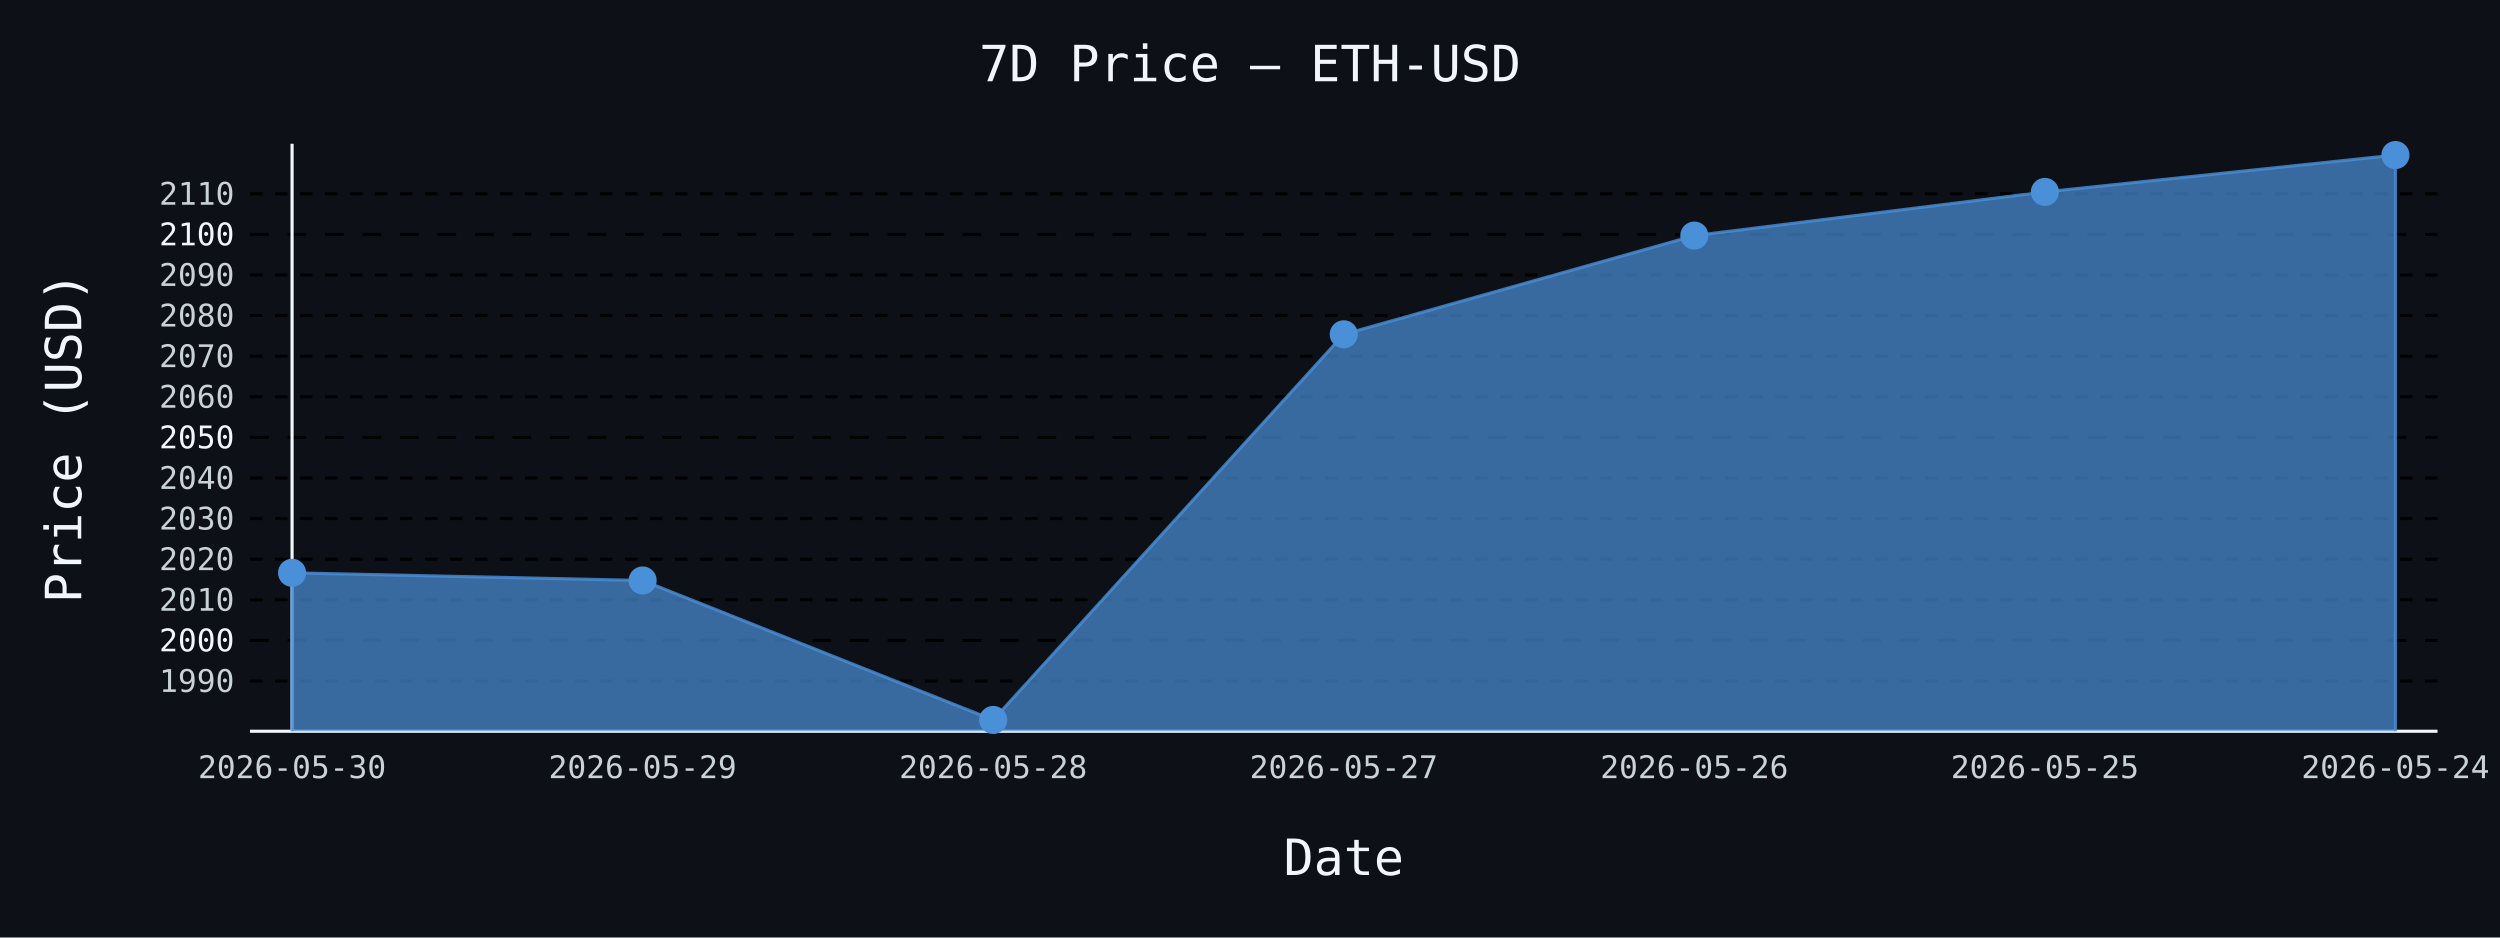
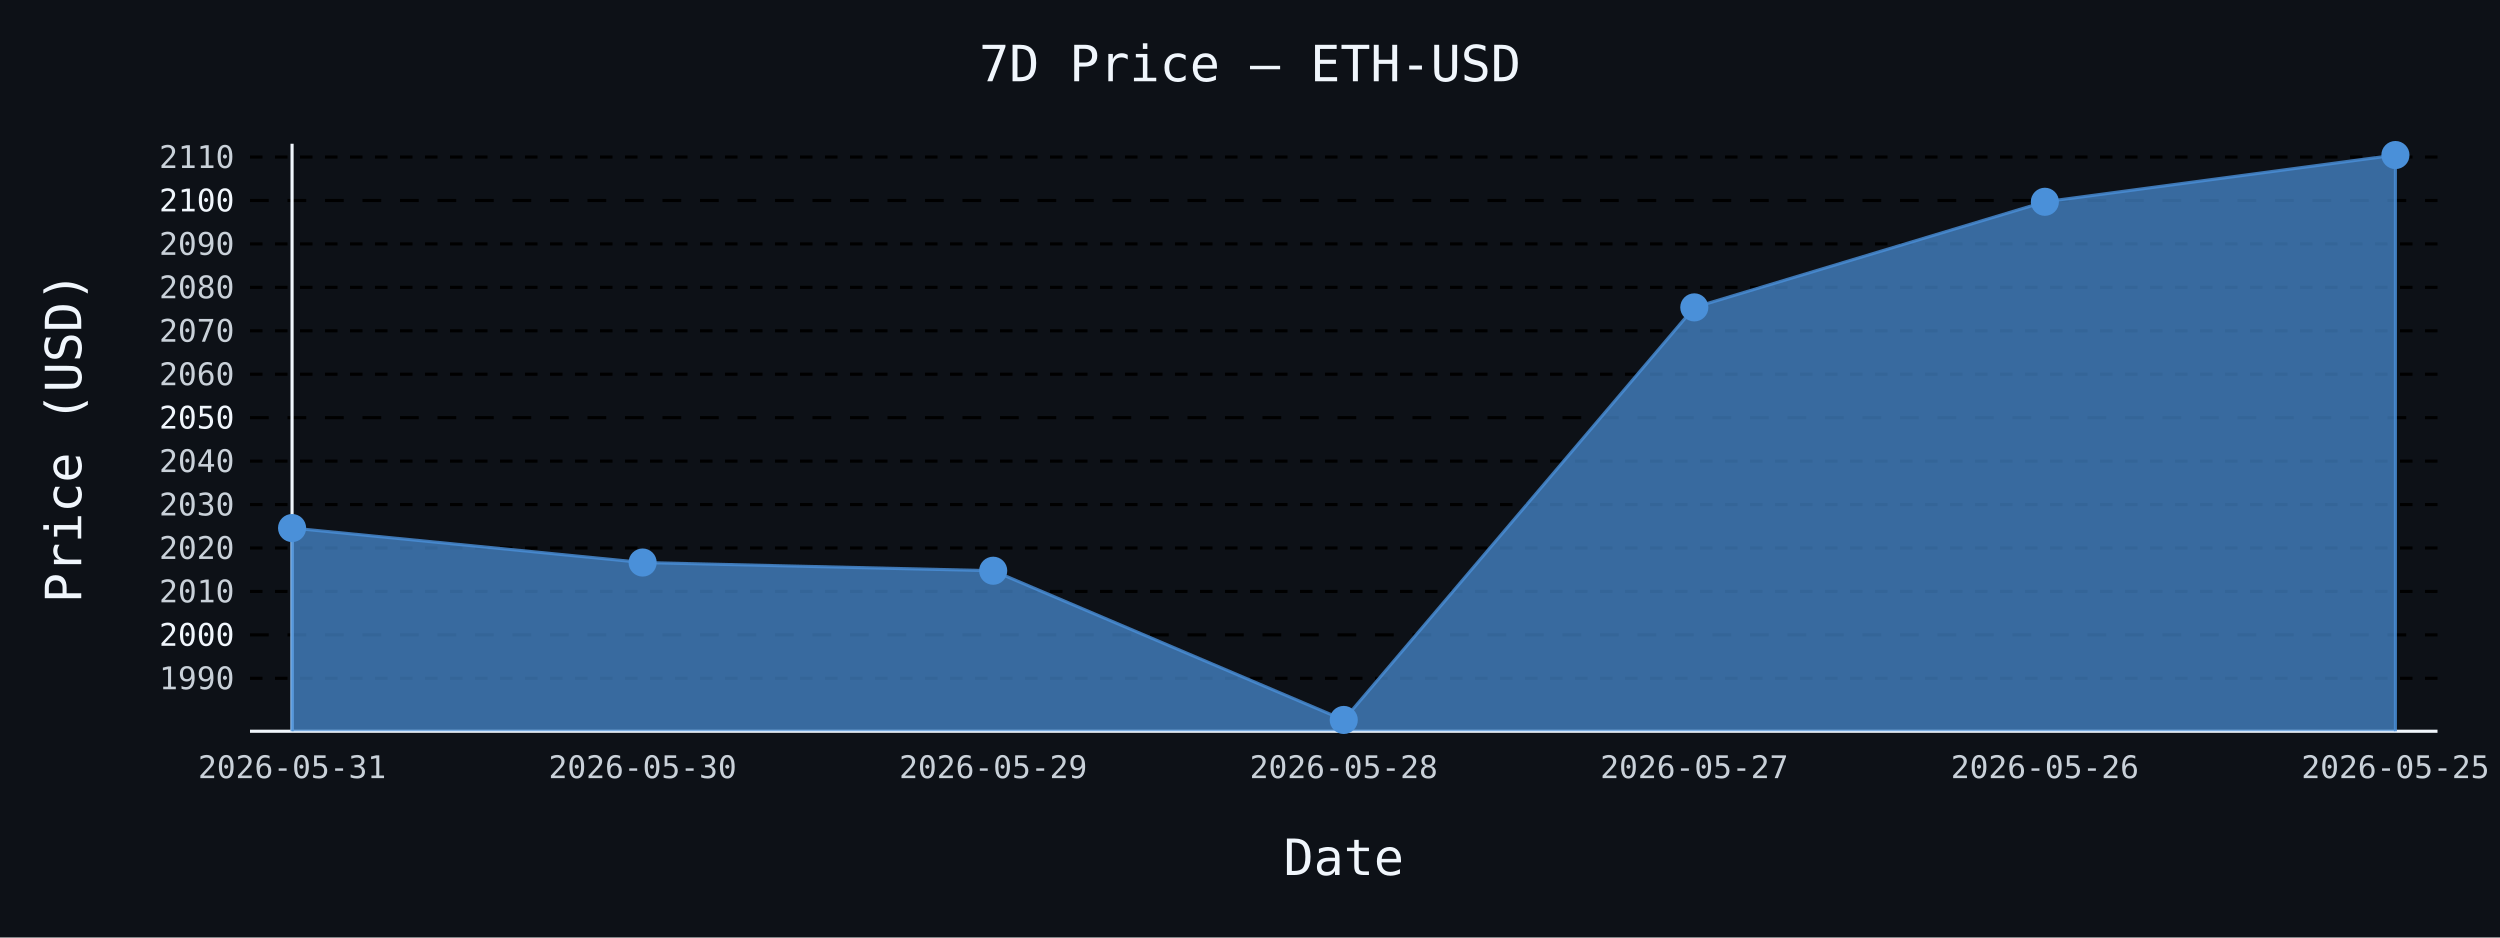
- <svg xmlns="http://www.w3.org/2000/svg" id="chart-2e25402c-f899-4691-a9be-fde017ce40e8" class="pygal-chart" viewBox="0 0 800 300">
+ <svg xmlns="http://www.w3.org/2000/svg" id="chart-18697a28-097b-4481-928a-7b8925ef1ebf" class="pygal-chart" viewBox="0 0 800 300">
  <defs>
-     <style type="text/css">#chart-2e25402c-f899-4691-a9be-fde017ce40e8{-webkit-user-select:none;-webkit-font-smoothing:antialiased;font-family:monospace}#chart-2e25402c-f899-4691-a9be-fde017ce40e8 .title{font-family:monospace;font-size:16px}#chart-2e25402c-f899-4691-a9be-fde017ce40e8 .legends .legend text{font-family:monospace;font-size:14px}#chart-2e25402c-f899-4691-a9be-fde017ce40e8 .axis text{font-family:monospace;font-size:10px}#chart-2e25402c-f899-4691-a9be-fde017ce40e8 .axis text.major{font-family:monospace;font-size:10px}#chart-2e25402c-f899-4691-a9be-fde017ce40e8 .text-overlay text.value{font-family:monospace;font-size:16px}#chart-2e25402c-f899-4691-a9be-fde017ce40e8 .text-overlay text.label{font-family:monospace;font-size:10px}#chart-2e25402c-f899-4691-a9be-fde017ce40e8 .tooltip{font-family:monospace;font-size:14px}#chart-2e25402c-f899-4691-a9be-fde017ce40e8 text.no_data{font-family:monospace;font-size:64px}
- #chart-2e25402c-f899-4691-a9be-fde017ce40e8{background-color:#0d1117}#chart-2e25402c-f899-4691-a9be-fde017ce40e8 path,#chart-2e25402c-f899-4691-a9be-fde017ce40e8 line,#chart-2e25402c-f899-4691-a9be-fde017ce40e8 rect,#chart-2e25402c-f899-4691-a9be-fde017ce40e8 circle{-webkit-transition:150ms;-moz-transition:150ms;transition:150ms}#chart-2e25402c-f899-4691-a9be-fde017ce40e8 .graph &gt; .background{fill:#0d1117}#chart-2e25402c-f899-4691-a9be-fde017ce40e8 .plot &gt; .background{fill:#0d1117}#chart-2e25402c-f899-4691-a9be-fde017ce40e8 .graph{fill:#c9d1d9}#chart-2e25402c-f899-4691-a9be-fde017ce40e8 text.no_data{fill:#f0f6fc}#chart-2e25402c-f899-4691-a9be-fde017ce40e8 .title{fill:#f0f6fc}#chart-2e25402c-f899-4691-a9be-fde017ce40e8 .legends .legend text{fill:#c9d1d9}#chart-2e25402c-f899-4691-a9be-fde017ce40e8 .legends .legend:hover text{fill:#f0f6fc}#chart-2e25402c-f899-4691-a9be-fde017ce40e8 .axis .line{stroke:#f0f6fc}#chart-2e25402c-f899-4691-a9be-fde017ce40e8 .axis .guide.line{stroke:#8b949e}#chart-2e25402c-f899-4691-a9be-fde017ce40e8 .axis .major.line{stroke:#c9d1d9}#chart-2e25402c-f899-4691-a9be-fde017ce40e8 .axis text.major{fill:#f0f6fc}#chart-2e25402c-f899-4691-a9be-fde017ce40e8 .axis.y .guides:hover .guide.line,#chart-2e25402c-f899-4691-a9be-fde017ce40e8 .line-graph .axis.x .guides:hover .guide.line,#chart-2e25402c-f899-4691-a9be-fde017ce40e8 .stackedline-graph .axis.x .guides:hover .guide.line,#chart-2e25402c-f899-4691-a9be-fde017ce40e8 .xy-graph .axis.x .guides:hover .guide.line{stroke:#f0f6fc}#chart-2e25402c-f899-4691-a9be-fde017ce40e8 .axis .guides:hover text{fill:#f0f6fc}#chart-2e25402c-f899-4691-a9be-fde017ce40e8 .reactive{fill-opacity:.7;stroke-opacity:.8;stroke-width:1}#chart-2e25402c-f899-4691-a9be-fde017ce40e8 .ci{stroke:#c9d1d9}#chart-2e25402c-f899-4691-a9be-fde017ce40e8 .reactive.active,#chart-2e25402c-f899-4691-a9be-fde017ce40e8 .active .reactive{fill-opacity:.8;stroke-opacity:.9;stroke-width:4}#chart-2e25402c-f899-4691-a9be-fde017ce40e8 .ci .reactive.active{stroke-width:1.5}#chart-2e25402c-f899-4691-a9be-fde017ce40e8 .series text{fill:#f0f6fc}#chart-2e25402c-f899-4691-a9be-fde017ce40e8 .tooltip rect{fill:#0d1117;stroke:#f0f6fc;-webkit-transition:opacity 150ms;-moz-transition:opacity 150ms;transition:opacity 150ms}#chart-2e25402c-f899-4691-a9be-fde017ce40e8 .tooltip .label{fill:#c9d1d9}#chart-2e25402c-f899-4691-a9be-fde017ce40e8 .tooltip .label{fill:#c9d1d9}#chart-2e25402c-f899-4691-a9be-fde017ce40e8 .tooltip .legend{font-size:.8em;fill:#8b949e}#chart-2e25402c-f899-4691-a9be-fde017ce40e8 .tooltip .x_label{font-size:.6em;fill:#f0f6fc}#chart-2e25402c-f899-4691-a9be-fde017ce40e8 .tooltip .xlink{font-size:.5em;text-decoration:underline}#chart-2e25402c-f899-4691-a9be-fde017ce40e8 .tooltip .value{font-size:1.5em}#chart-2e25402c-f899-4691-a9be-fde017ce40e8 .bound{font-size:.5em}#chart-2e25402c-f899-4691-a9be-fde017ce40e8 .max-value{font-size:.75em;fill:#8b949e}#chart-2e25402c-f899-4691-a9be-fde017ce40e8 .map-element{fill:#0d1117;stroke:#8b949e !important}#chart-2e25402c-f899-4691-a9be-fde017ce40e8 .map-element .reactive{fill-opacity:inherit;stroke-opacity:inherit}#chart-2e25402c-f899-4691-a9be-fde017ce40e8 .color-0,#chart-2e25402c-f899-4691-a9be-fde017ce40e8 .color-0 a:visited{stroke:#4a90d9;fill:#4a90d9}#chart-2e25402c-f899-4691-a9be-fde017ce40e8 .text-overlay .color-0 text{fill:black}
- #chart-2e25402c-f899-4691-a9be-fde017ce40e8 text.no_data{text-anchor:middle}#chart-2e25402c-f899-4691-a9be-fde017ce40e8 .guide.line{fill:none}#chart-2e25402c-f899-4691-a9be-fde017ce40e8 .centered{text-anchor:middle}#chart-2e25402c-f899-4691-a9be-fde017ce40e8 .title{text-anchor:middle}#chart-2e25402c-f899-4691-a9be-fde017ce40e8 .legends .legend text{fill-opacity:1}#chart-2e25402c-f899-4691-a9be-fde017ce40e8 .axis.x text{text-anchor:middle}#chart-2e25402c-f899-4691-a9be-fde017ce40e8 .axis.x:not(.web) text[transform]{text-anchor:start}#chart-2e25402c-f899-4691-a9be-fde017ce40e8 .axis.x:not(.web) text[transform].backwards{text-anchor:end}#chart-2e25402c-f899-4691-a9be-fde017ce40e8 .axis.y text{text-anchor:end}#chart-2e25402c-f899-4691-a9be-fde017ce40e8 .axis.y text[transform].backwards{text-anchor:start}#chart-2e25402c-f899-4691-a9be-fde017ce40e8 .axis.y2 text{text-anchor:start}#chart-2e25402c-f899-4691-a9be-fde017ce40e8 .axis.y2 text[transform].backwards{text-anchor:end}#chart-2e25402c-f899-4691-a9be-fde017ce40e8 .axis .guide.line{stroke-dasharray:4,4;stroke:black}#chart-2e25402c-f899-4691-a9be-fde017ce40e8 .axis .major.guide.line{stroke-dasharray:6,6;stroke:black}#chart-2e25402c-f899-4691-a9be-fde017ce40e8 .horizontal .axis.y .guide.line,#chart-2e25402c-f899-4691-a9be-fde017ce40e8 .horizontal .axis.y2 .guide.line,#chart-2e25402c-f899-4691-a9be-fde017ce40e8 .vertical .axis.x .guide.line{opacity:0}#chart-2e25402c-f899-4691-a9be-fde017ce40e8 .horizontal .axis.always_show .guide.line,#chart-2e25402c-f899-4691-a9be-fde017ce40e8 .vertical .axis.always_show .guide.line{opacity:1 !important}#chart-2e25402c-f899-4691-a9be-fde017ce40e8 .axis.y .guides:hover .guide.line,#chart-2e25402c-f899-4691-a9be-fde017ce40e8 .axis.y2 .guides:hover .guide.line,#chart-2e25402c-f899-4691-a9be-fde017ce40e8 .axis.x .guides:hover .guide.line{opacity:1}#chart-2e25402c-f899-4691-a9be-fde017ce40e8 .axis .guides:hover text{opacity:1}#chart-2e25402c-f899-4691-a9be-fde017ce40e8 .nofill{fill:none}#chart-2e25402c-f899-4691-a9be-fde017ce40e8 .subtle-fill{fill-opacity:.2}#chart-2e25402c-f899-4691-a9be-fde017ce40e8 .dot{stroke-width:1px;fill-opacity:1;stroke-opacity:1}#chart-2e25402c-f899-4691-a9be-fde017ce40e8 .dot.active{stroke-width:5px}#chart-2e25402c-f899-4691-a9be-fde017ce40e8 .dot.negative{fill:transparent}#chart-2e25402c-f899-4691-a9be-fde017ce40e8 text,#chart-2e25402c-f899-4691-a9be-fde017ce40e8 tspan{stroke:none !important}#chart-2e25402c-f899-4691-a9be-fde017ce40e8 .series text.active{opacity:1}#chart-2e25402c-f899-4691-a9be-fde017ce40e8 .tooltip rect{fill-opacity:.95;stroke-width:.5}#chart-2e25402c-f899-4691-a9be-fde017ce40e8 .tooltip text{fill-opacity:1}#chart-2e25402c-f899-4691-a9be-fde017ce40e8 .showable{visibility:hidden}#chart-2e25402c-f899-4691-a9be-fde017ce40e8 .showable.shown{visibility:visible}#chart-2e25402c-f899-4691-a9be-fde017ce40e8 .gauge-background{fill:rgba(229,229,229,1);stroke:none}#chart-2e25402c-f899-4691-a9be-fde017ce40e8 .bg-lines{stroke:#0d1117;stroke-width:2px}</style>
+     <style type="text/css">#chart-18697a28-097b-4481-928a-7b8925ef1ebf{-webkit-user-select:none;-webkit-font-smoothing:antialiased;font-family:monospace}#chart-18697a28-097b-4481-928a-7b8925ef1ebf .title{font-family:monospace;font-size:16px}#chart-18697a28-097b-4481-928a-7b8925ef1ebf .legends .legend text{font-family:monospace;font-size:14px}#chart-18697a28-097b-4481-928a-7b8925ef1ebf .axis text{font-family:monospace;font-size:10px}#chart-18697a28-097b-4481-928a-7b8925ef1ebf .axis text.major{font-family:monospace;font-size:10px}#chart-18697a28-097b-4481-928a-7b8925ef1ebf .text-overlay text.value{font-family:monospace;font-size:16px}#chart-18697a28-097b-4481-928a-7b8925ef1ebf .text-overlay text.label{font-family:monospace;font-size:10px}#chart-18697a28-097b-4481-928a-7b8925ef1ebf .tooltip{font-family:monospace;font-size:14px}#chart-18697a28-097b-4481-928a-7b8925ef1ebf text.no_data{font-family:monospace;font-size:64px}
+ #chart-18697a28-097b-4481-928a-7b8925ef1ebf{background-color:#0d1117}#chart-18697a28-097b-4481-928a-7b8925ef1ebf path,#chart-18697a28-097b-4481-928a-7b8925ef1ebf line,#chart-18697a28-097b-4481-928a-7b8925ef1ebf rect,#chart-18697a28-097b-4481-928a-7b8925ef1ebf circle{-webkit-transition:150ms;-moz-transition:150ms;transition:150ms}#chart-18697a28-097b-4481-928a-7b8925ef1ebf .graph &gt; .background{fill:#0d1117}#chart-18697a28-097b-4481-928a-7b8925ef1ebf .plot &gt; .background{fill:#0d1117}#chart-18697a28-097b-4481-928a-7b8925ef1ebf .graph{fill:#c9d1d9}#chart-18697a28-097b-4481-928a-7b8925ef1ebf text.no_data{fill:#f0f6fc}#chart-18697a28-097b-4481-928a-7b8925ef1ebf .title{fill:#f0f6fc}#chart-18697a28-097b-4481-928a-7b8925ef1ebf .legends .legend text{fill:#c9d1d9}#chart-18697a28-097b-4481-928a-7b8925ef1ebf .legends .legend:hover text{fill:#f0f6fc}#chart-18697a28-097b-4481-928a-7b8925ef1ebf .axis .line{stroke:#f0f6fc}#chart-18697a28-097b-4481-928a-7b8925ef1ebf .axis .guide.line{stroke:#8b949e}#chart-18697a28-097b-4481-928a-7b8925ef1ebf .axis .major.line{stroke:#c9d1d9}#chart-18697a28-097b-4481-928a-7b8925ef1ebf .axis text.major{fill:#f0f6fc}#chart-18697a28-097b-4481-928a-7b8925ef1ebf .axis.y .guides:hover .guide.line,#chart-18697a28-097b-4481-928a-7b8925ef1ebf .line-graph .axis.x .guides:hover .guide.line,#chart-18697a28-097b-4481-928a-7b8925ef1ebf .stackedline-graph .axis.x .guides:hover .guide.line,#chart-18697a28-097b-4481-928a-7b8925ef1ebf .xy-graph .axis.x .guides:hover .guide.line{stroke:#f0f6fc}#chart-18697a28-097b-4481-928a-7b8925ef1ebf .axis .guides:hover text{fill:#f0f6fc}#chart-18697a28-097b-4481-928a-7b8925ef1ebf .reactive{fill-opacity:.7;stroke-opacity:.8;stroke-width:1}#chart-18697a28-097b-4481-928a-7b8925ef1ebf .ci{stroke:#c9d1d9}#chart-18697a28-097b-4481-928a-7b8925ef1ebf .reactive.active,#chart-18697a28-097b-4481-928a-7b8925ef1ebf .active .reactive{fill-opacity:.8;stroke-opacity:.9;stroke-width:4}#chart-18697a28-097b-4481-928a-7b8925ef1ebf .ci .reactive.active{stroke-width:1.5}#chart-18697a28-097b-4481-928a-7b8925ef1ebf .series text{fill:#f0f6fc}#chart-18697a28-097b-4481-928a-7b8925ef1ebf .tooltip rect{fill:#0d1117;stroke:#f0f6fc;-webkit-transition:opacity 150ms;-moz-transition:opacity 150ms;transition:opacity 150ms}#chart-18697a28-097b-4481-928a-7b8925ef1ebf .tooltip .label{fill:#c9d1d9}#chart-18697a28-097b-4481-928a-7b8925ef1ebf .tooltip .label{fill:#c9d1d9}#chart-18697a28-097b-4481-928a-7b8925ef1ebf .tooltip .legend{font-size:.8em;fill:#8b949e}#chart-18697a28-097b-4481-928a-7b8925ef1ebf .tooltip .x_label{font-size:.6em;fill:#f0f6fc}#chart-18697a28-097b-4481-928a-7b8925ef1ebf .tooltip .xlink{font-size:.5em;text-decoration:underline}#chart-18697a28-097b-4481-928a-7b8925ef1ebf .tooltip .value{font-size:1.5em}#chart-18697a28-097b-4481-928a-7b8925ef1ebf .bound{font-size:.5em}#chart-18697a28-097b-4481-928a-7b8925ef1ebf .max-value{font-size:.75em;fill:#8b949e}#chart-18697a28-097b-4481-928a-7b8925ef1ebf .map-element{fill:#0d1117;stroke:#8b949e !important}#chart-18697a28-097b-4481-928a-7b8925ef1ebf .map-element .reactive{fill-opacity:inherit;stroke-opacity:inherit}#chart-18697a28-097b-4481-928a-7b8925ef1ebf .color-0,#chart-18697a28-097b-4481-928a-7b8925ef1ebf .color-0 a:visited{stroke:#4a90d9;fill:#4a90d9}#chart-18697a28-097b-4481-928a-7b8925ef1ebf .text-overlay .color-0 text{fill:black}
+ #chart-18697a28-097b-4481-928a-7b8925ef1ebf text.no_data{text-anchor:middle}#chart-18697a28-097b-4481-928a-7b8925ef1ebf .guide.line{fill:none}#chart-18697a28-097b-4481-928a-7b8925ef1ebf .centered{text-anchor:middle}#chart-18697a28-097b-4481-928a-7b8925ef1ebf .title{text-anchor:middle}#chart-18697a28-097b-4481-928a-7b8925ef1ebf .legends .legend text{fill-opacity:1}#chart-18697a28-097b-4481-928a-7b8925ef1ebf .axis.x text{text-anchor:middle}#chart-18697a28-097b-4481-928a-7b8925ef1ebf .axis.x:not(.web) text[transform]{text-anchor:start}#chart-18697a28-097b-4481-928a-7b8925ef1ebf .axis.x:not(.web) text[transform].backwards{text-anchor:end}#chart-18697a28-097b-4481-928a-7b8925ef1ebf .axis.y text{text-anchor:end}#chart-18697a28-097b-4481-928a-7b8925ef1ebf .axis.y text[transform].backwards{text-anchor:start}#chart-18697a28-097b-4481-928a-7b8925ef1ebf .axis.y2 text{text-anchor:start}#chart-18697a28-097b-4481-928a-7b8925ef1ebf .axis.y2 text[transform].backwards{text-anchor:end}#chart-18697a28-097b-4481-928a-7b8925ef1ebf .axis .guide.line{stroke-dasharray:4,4;stroke:black}#chart-18697a28-097b-4481-928a-7b8925ef1ebf .axis .major.guide.line{stroke-dasharray:6,6;stroke:black}#chart-18697a28-097b-4481-928a-7b8925ef1ebf .horizontal .axis.y .guide.line,#chart-18697a28-097b-4481-928a-7b8925ef1ebf .horizontal .axis.y2 .guide.line,#chart-18697a28-097b-4481-928a-7b8925ef1ebf .vertical .axis.x .guide.line{opacity:0}#chart-18697a28-097b-4481-928a-7b8925ef1ebf .horizontal .axis.always_show .guide.line,#chart-18697a28-097b-4481-928a-7b8925ef1ebf .vertical .axis.always_show .guide.line{opacity:1 !important}#chart-18697a28-097b-4481-928a-7b8925ef1ebf .axis.y .guides:hover .guide.line,#chart-18697a28-097b-4481-928a-7b8925ef1ebf .axis.y2 .guides:hover .guide.line,#chart-18697a28-097b-4481-928a-7b8925ef1ebf .axis.x .guides:hover .guide.line{opacity:1}#chart-18697a28-097b-4481-928a-7b8925ef1ebf .axis .guides:hover text{opacity:1}#chart-18697a28-097b-4481-928a-7b8925ef1ebf .nofill{fill:none}#chart-18697a28-097b-4481-928a-7b8925ef1ebf .subtle-fill{fill-opacity:.2}#chart-18697a28-097b-4481-928a-7b8925ef1ebf .dot{stroke-width:1px;fill-opacity:1;stroke-opacity:1}#chart-18697a28-097b-4481-928a-7b8925ef1ebf .dot.active{stroke-width:5px}#chart-18697a28-097b-4481-928a-7b8925ef1ebf .dot.negative{fill:transparent}#chart-18697a28-097b-4481-928a-7b8925ef1ebf text,#chart-18697a28-097b-4481-928a-7b8925ef1ebf tspan{stroke:none !important}#chart-18697a28-097b-4481-928a-7b8925ef1ebf .series text.active{opacity:1}#chart-18697a28-097b-4481-928a-7b8925ef1ebf .tooltip rect{fill-opacity:.95;stroke-width:.5}#chart-18697a28-097b-4481-928a-7b8925ef1ebf .tooltip text{fill-opacity:1}#chart-18697a28-097b-4481-928a-7b8925ef1ebf .showable{visibility:hidden}#chart-18697a28-097b-4481-928a-7b8925ef1ebf .showable.shown{visibility:visible}#chart-18697a28-097b-4481-928a-7b8925ef1ebf .gauge-background{fill:rgba(229,229,229,1);stroke:none}#chart-18697a28-097b-4481-928a-7b8925ef1ebf .bg-lines{stroke:#0d1117;stroke-width:2px}</style>
  </defs>
  <g class="graph line-graph vertical">
    <rect x="0" y="0" width="800" height="300" class="background" />
    <g transform="translate(80, 46)" class="plot">
      <rect x="0" y="0" width="700.0" height="188" class="background" />
      <g class="axis y always_show">
        <path d="M0 188 h700" class="line" />
        <g class="guides">
-           <path d="M0 171.924 h700" class="guide line" />
-           <text x="-5" y="175.424" class="">1990</text>
+           <path d="M0 171.055 h700" class="guide line" />
+           <text x="-5" y="174.555" class="">1990</text>
        </g>
        <g class="guides">
-           <path d="M0 158.932 h700" class="major guide line" />
-           <text x="-5" y="162.432" class="major">2000</text>
+           <path d="M0 157.155 h700" class="major guide line" />
+           <text x="-5" y="160.655" class="major">2000</text>
        </g>
        <g class="guides">
-           <path d="M0 145.939 h700" class="guide line" />
-           <text x="-5" y="149.439" class="">2010</text>
+           <path d="M0 143.255 h700" class="guide line" />
+           <text x="-5" y="146.755" class="">2010</text>
        </g>
        <g class="guides">
-           <path d="M0 132.946 h700" class="guide line" />
-           <text x="-5" y="136.446" class="">2020</text>
+           <path d="M0 129.355 h700" class="guide line" />
+           <text x="-5" y="132.855" class="">2020</text>
        </g>
        <g class="guides">
-           <path d="M0 119.953 h700" class="guide line" />
-           <text x="-5" y="123.453" class="">2030</text>
+           <path d="M0 115.455 h700" class="guide line" />
+           <text x="-5" y="118.955" class="">2030</text>
        </g>
        <g class="guides">
-           <path d="M0 106.96 h700" class="guide line" />
-           <text x="-5" y="110.46" class="">2040</text>
+           <path d="M0 101.555 h700" class="guide line" />
+           <text x="-5" y="105.055" class="">2040</text>
        </g>
        <g class="guides">
-           <path d="M0 93.968 h700" class="major guide line" />
-           <text x="-5" y="97.468" class="major">2050</text>
+           <path d="M0 87.655 h700" class="major guide line" />
+           <text x="-5" y="91.155" class="major">2050</text>
        </g>
        <g class="guides">
-           <path d="M0 80.975 h700" class="guide line" />
-           <text x="-5" y="84.475" class="">2060</text>
+           <path d="M0 73.755 h700" class="guide line" />
+           <text x="-5" y="77.255" class="">2060</text>
        </g>
        <g class="guides">
-           <path d="M0 67.982 h700" class="guide line" />
-           <text x="-5" y="71.482" class="">2070</text>
+           <path d="M0 59.855 h700" class="guide line" />
+           <text x="-5" y="63.355" class="">2070</text>
        </g>
        <g class="guides">
-           <path d="M0 54.989 h700" class="guide line" />
-           <text x="-5" y="58.489" class="">2080</text>
+           <path d="M0 45.955 h700" class="guide line" />
+           <text x="-5" y="49.455" class="">2080</text>
        </g>
        <g class="guides">
-           <path d="M0 41.996 h700" class="guide line" />
-           <text x="-5" y="45.496" class="">2090</text>
+           <path d="M0 32.055 h700" class="guide line" />
+           <text x="-5" y="35.555" class="">2090</text>
        </g>
        <g class="guides">
-           <path d="M0 29.003 h700" class="major guide line" />
-           <text x="-5" y="32.503" class="major">2100</text>
+           <path d="M0 18.155 h700" class="major guide line" />
+           <text x="-5" y="21.655" class="major">2100</text>
        </g>
        <g class="guides">
-           <path d="M0 16.011 h700" class="guide line" />
-           <text x="-5" y="19.511" class="">2110</text>
+           <path d="M0 4.255 h700" class="guide line" />
+           <text x="-5" y="7.755" class="">2110</text>
        </g>
      </g>
      <g class="axis x">
        <g class="guides">
          <path d="M13.462 0 v188" class="line" />
-           <text x="13.462" y="203.0" class="">2026-05-30</text>
+           <text x="13.462" y="203.0" class="">2026-05-31</text>
        </g>
        <g class="guides">
          <path d="M125.641 0 v188" class="guide line" />
-           <text x="125.641" y="203.0" class="">2026-05-29</text>
+           <text x="125.641" y="203.0" class="">2026-05-30</text>
        </g>
        <g class="guides">
          <path d="M237.821 0 v188" class="guide line" />
-           <text x="237.821" y="203.0" class="">2026-05-28</text>
+           <text x="237.821" y="203.0" class="">2026-05-29</text>
        </g>
        <g class="guides">
          <path d="M350 0 v188" class="guide line" />
-           <text x="350.0" y="203.0" class="">2026-05-27</text>
+           <text x="350.0" y="203.0" class="">2026-05-28</text>
        </g>
        <g class="guides">
          <path d="M462.179 0 v188" class="guide line" />
-           <text x="462.179" y="203.0" class="">2026-05-26</text>
+           <text x="462.179" y="203.0" class="">2026-05-27</text>
        </g>
        <g class="guides">
          <path d="M574.359 0 v188" class="guide line" />
-           <text x="574.359" y="203.0" class="">2026-05-25</text>
+           <text x="574.359" y="203.0" class="">2026-05-26</text>
        </g>
        <g class="guides">
          <path d="M686.538 0 v188" class="guide line" />
-           <text x="686.538" y="203.0" class="">2026-05-24</text>
+           <text x="686.538" y="203.0" class="">2026-05-25</text>
        </g>
      </g>
      <g class="series serie-0 color-0">
-         <path d="M13.462 188 L13.462 137.299 125.641 139.754 237.821 184.385 350 60.979 462.179 29.393 574.359 15.413 686.538 3.615 686.538 188" class="line reactive" />
+         <path d="M13.462 188 L13.462 122.975 125.641 134.011 237.821 136.638 350 184.385 462.179 52.363 574.359 18.572 686.538 3.615 686.538 188" class="line reactive" />
      </g>
    </g>
    <g class="titles">
      <text x="400.0" y="26" class="title plot_title">7D Price — ETH-USD</text>
      <text x="430.0" y="280" class="title">Date</text>
      <text x="0" y="166.0" class="title" transform="rotate(-90 0 140)">Price (USD)</text>
    </g>
    <g transform="translate(80, 46)" class="plot overlay">
      <g class="series serie-0 color-0">
        <g class="dots">
-           <circle cx="13.462" cy="137.299" r="4" class="dot reactive tooltip-trigger" />
+           <circle cx="13.462" cy="122.975" r="4" class="dot reactive tooltip-trigger" />
        </g>
        <g class="dots">
-           <circle cx="125.641" cy="139.754" r="4" class="dot reactive tooltip-trigger" />
+           <circle cx="125.641" cy="134.011" r="4" class="dot reactive tooltip-trigger" />
        </g>
        <g class="dots">
-           <circle cx="237.821" cy="184.385" r="4" class="dot reactive tooltip-trigger" />
+           <circle cx="237.821" cy="136.638" r="4" class="dot reactive tooltip-trigger" />
        </g>
        <g class="dots">
-           <circle cx="350.0" cy="60.979" r="4" class="dot reactive tooltip-trigger" />
+           <circle cx="350.0" cy="184.385" r="4" class="dot reactive tooltip-trigger" />
        </g>
        <g class="dots">
-           <circle cx="462.179" cy="29.393" r="4" class="dot reactive tooltip-trigger" />
+           <circle cx="462.179" cy="52.363" r="4" class="dot reactive tooltip-trigger" />
        </g>
        <g class="dots">
-           <circle cx="574.359" cy="15.413" r="4" class="dot reactive tooltip-trigger" />
+           <circle cx="574.359" cy="18.572" r="4" class="dot reactive tooltip-trigger" />
        </g>
        <g class="dots">
          <circle cx="686.538" cy="3.615" r="4" class="dot reactive tooltip-trigger" />
        </g>
      </g>
    </g>
    <g transform="translate(80, 46)" class="plot text-overlay">
      <g class="series serie-0 color-0" />
    </g>
    <g transform="translate(80, 46)" class="plot tooltip-overlay">
      <g transform="translate(0 0)" style="opacity: 0" class="tooltip">
        <rect rx="0" ry="0" width="0" height="0" class="tooltip-box" />
        <g class="text" />
      </g>
    </g>
  </g>
</svg>
